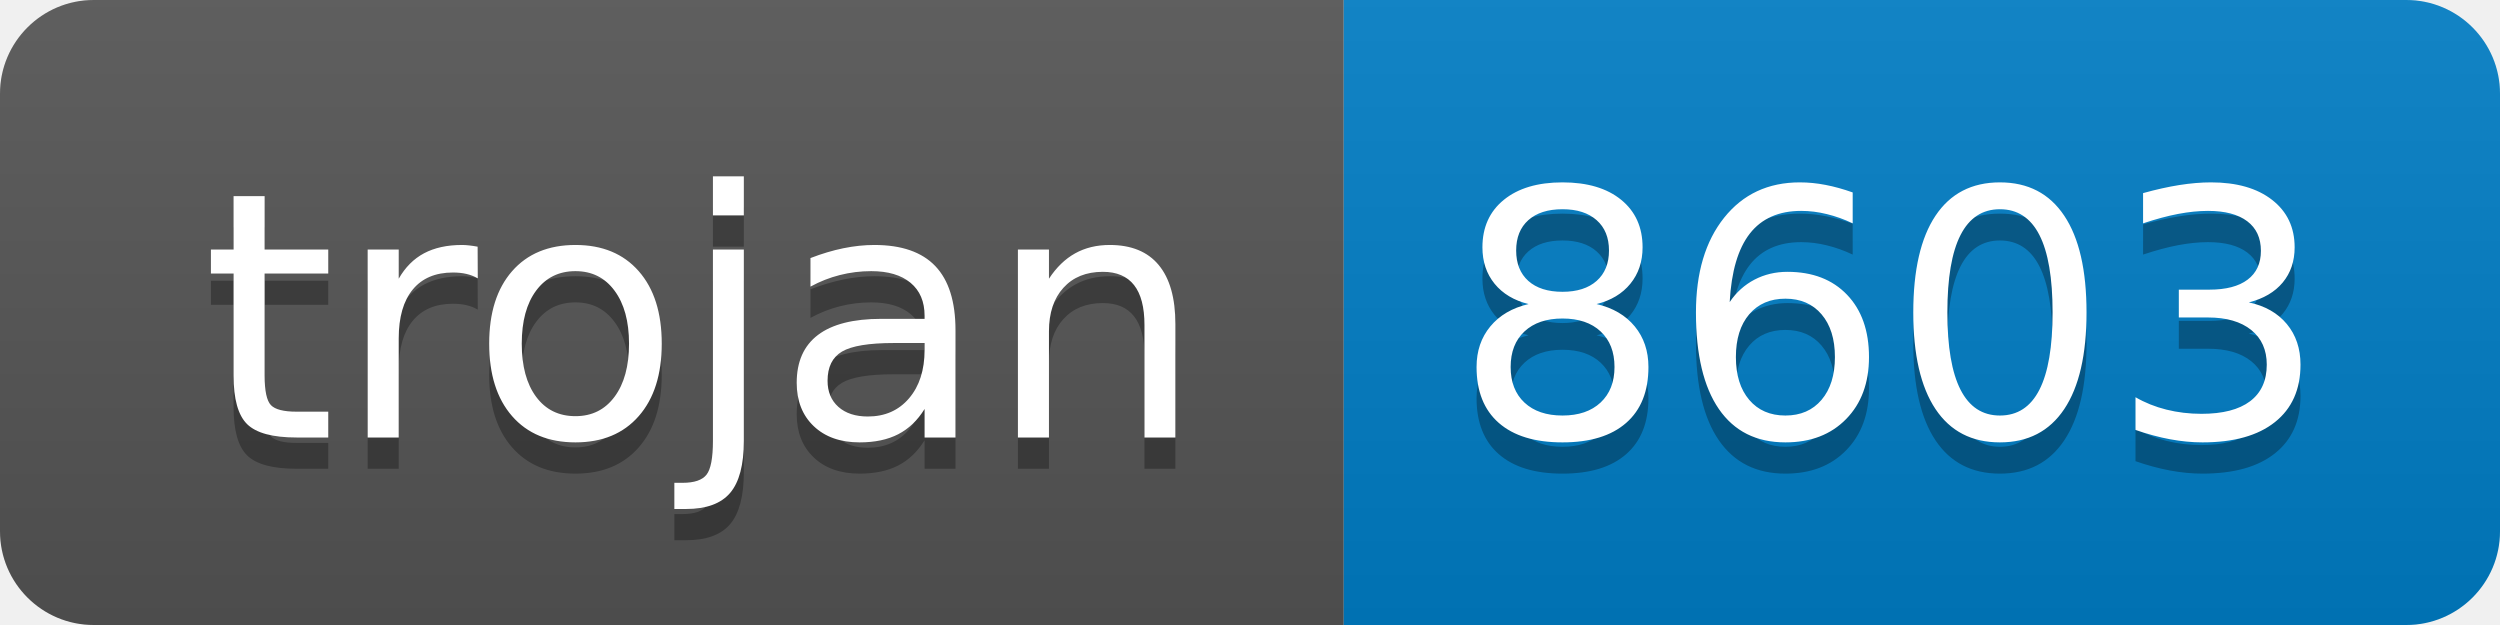
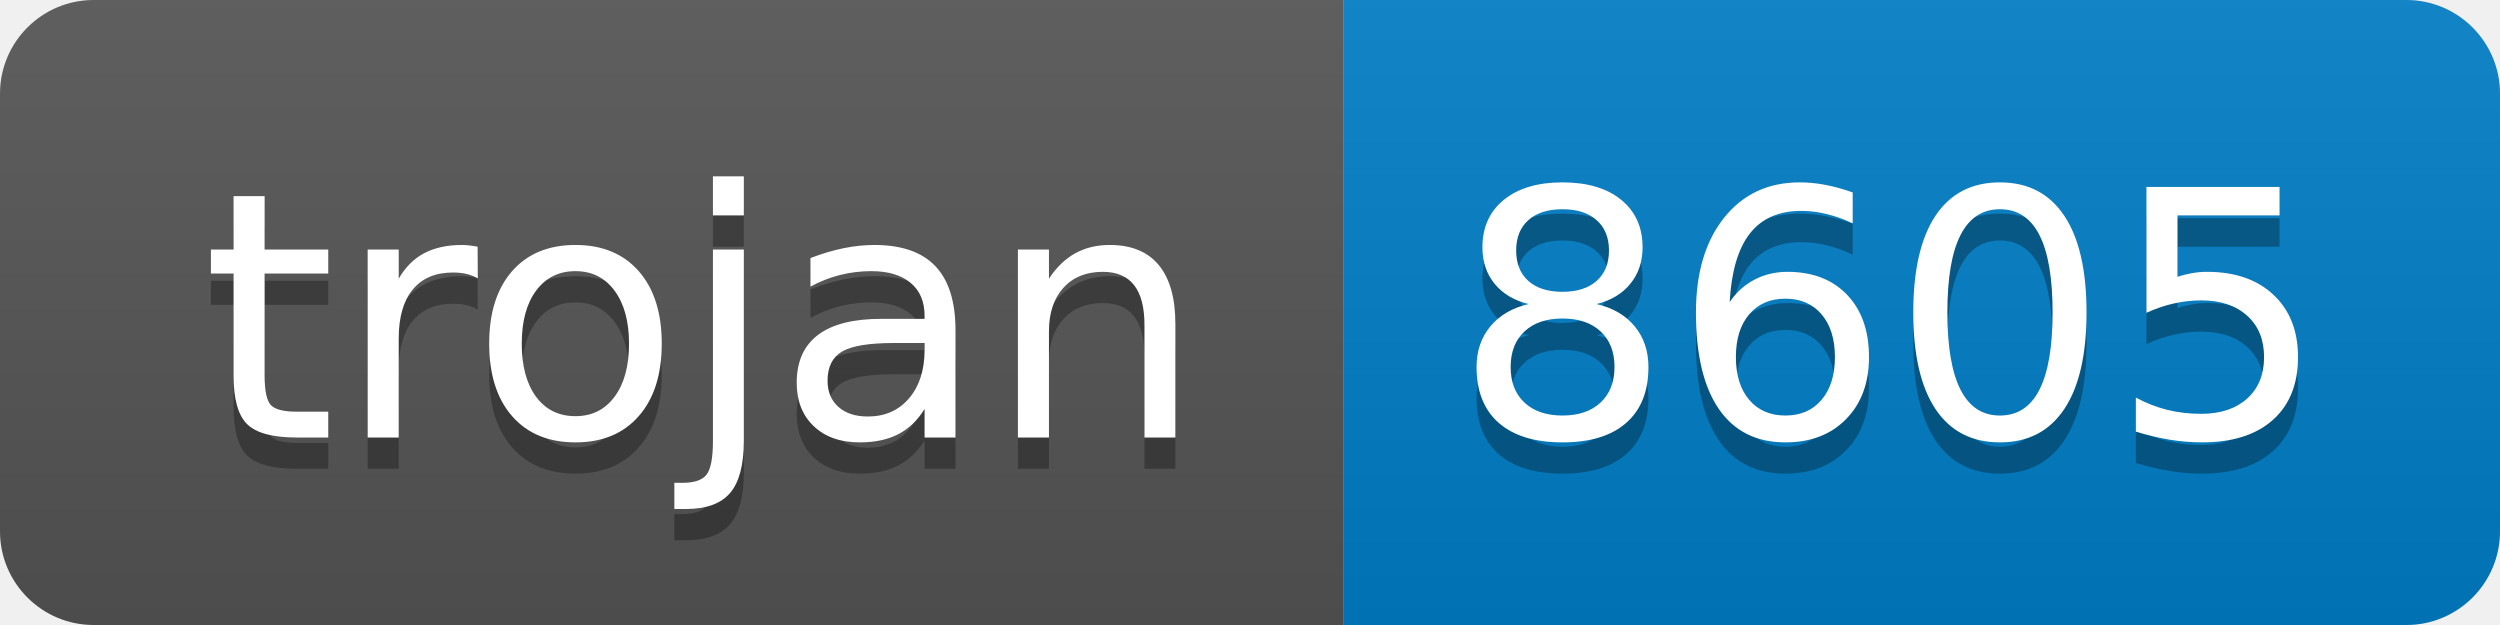
- <svg xmlns="http://www.w3.org/2000/svg" width="80" height="20" role="img" aria-label="trojan: 8603">
+ <svg xmlns="http://www.w3.org/2000/svg" width="80" height="20" role="img" aria-label="trojan: 8605">
  <linearGradient id="s" x2="0" y2="100%">
    <stop offset="0" stop-color="#bbb" stop-opacity=".1" />
    <stop offset="1" stop-opacity=".1" />
  </linearGradient>
  <clipPath id="r">
    <rect width="80" height="20" rx="3" fill="#fff" />
  </clipPath>
  <g clip-path="url(#r)">
    <rect width="43" height="20" fill="#555" />
    <rect x="43" width="37" height="20" fill="#007ec6" />
    <rect width="80" height="20" fill="url(#s)" />
  </g>
  <g fill="#fff" text-anchor="middle" font-family="Verdana,Geneva,DejaVu Sans,sans-serif" text-rendering="geometricPrecision" font-size="110">
    <text aria-hidden="true" x="225" y="150" fill="#010101" fill-opacity=".3" transform="scale(.1)" textLength="330">trojan</text>
    <text x="225" y="140" transform="scale(.1)" fill="#fff" textLength="330">trojan</text>
-     <text aria-hidden="true" x="605" y="150" fill="#010101" fill-opacity=".3" transform="scale(.1)" textLength="270">8603</text>
-     <text x="605" y="140" transform="scale(.1)" fill="#fff" textLength="270">8603</text>
+     <text aria-hidden="true" x="605" y="150" fill="#010101" fill-opacity=".3" transform="scale(.1)" textLength="270">8605</text>
+     <text x="605" y="140" transform="scale(.1)" fill="#fff" textLength="270">8605</text>
  </g>
</svg>
